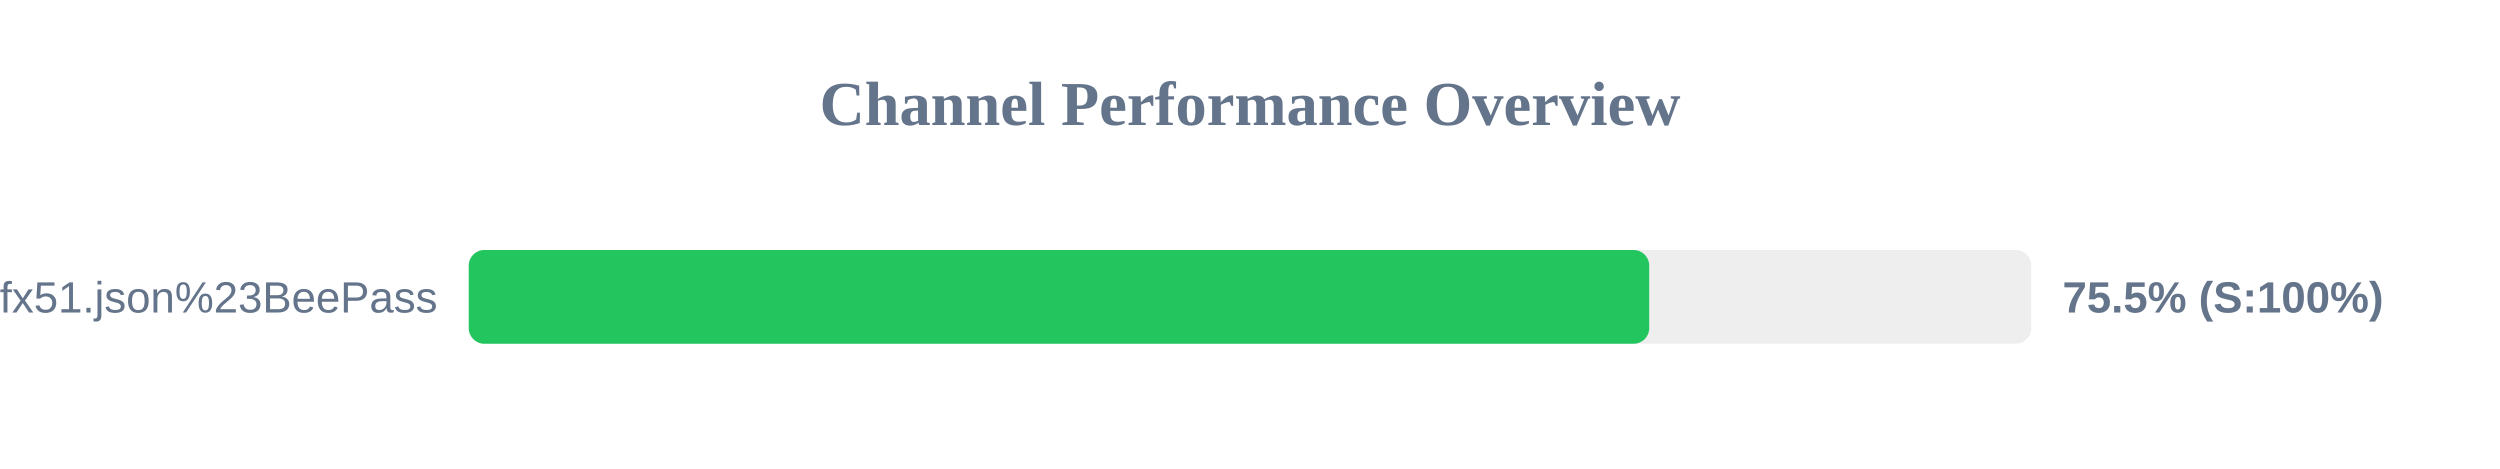
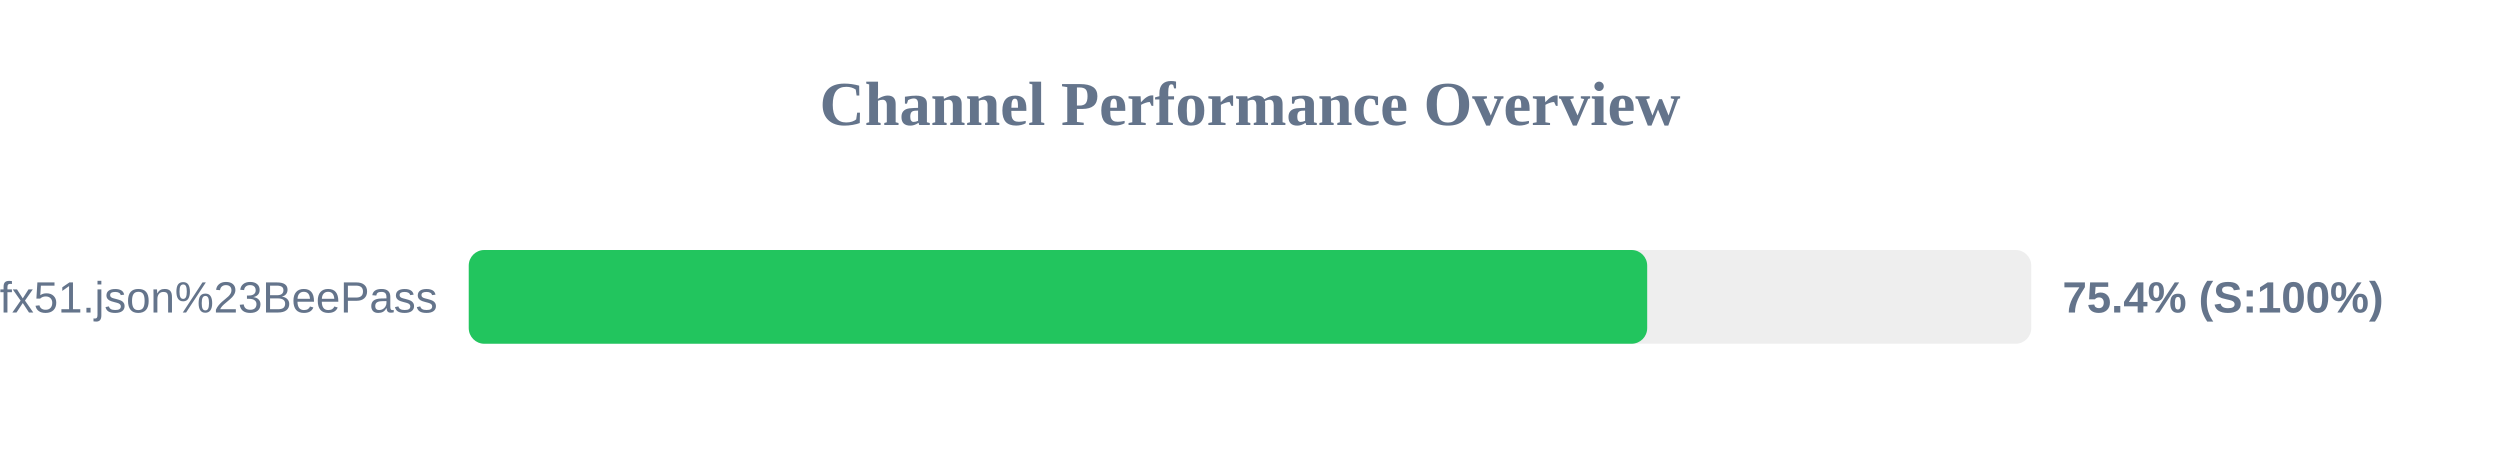
<svg xmlns="http://www.w3.org/2000/svg" width="800" height="150" version="1.1">
  <style>
        .row { font: 14px Arial; fill: #64748b; }
        .score { font: bold 14px Arial; fill: #64748b; }
    </style>
  <text x="400" y="40" text-anchor="middle" font-size="20px" font-weight="bold" fill="#64748b">Channel Performance Overview</text>
  <rect x="150" y="80" width="500" height="30" fill="#eee" rx="5" />
-   <rect x="150" y="80" width="377.75" height="30" fill="#22c55e" rx="5" />
+   <rect x="150" y="80" width="377.1" height="30" fill="#22c55e" rx="5" />
  <text x="140" y="100" text-anchor="end" class="row">sub?s=ssconf%3A%2F%2Fs3.amazonaws.com%2Fbeedynconprd%2Fzf38bv6oxi1nv3wfkpmxyfl8yj5fargza3foantoalu16vznl0ckxx7bgf1ufx51.json%23BeePass</text>
-   <text x="660" y="100" text-anchor="start" class="score">75.5% (S:100%)</text>
+   <text x="660" y="100" text-anchor="start" class="score">75.4% (S:100%)</text>
</svg>
